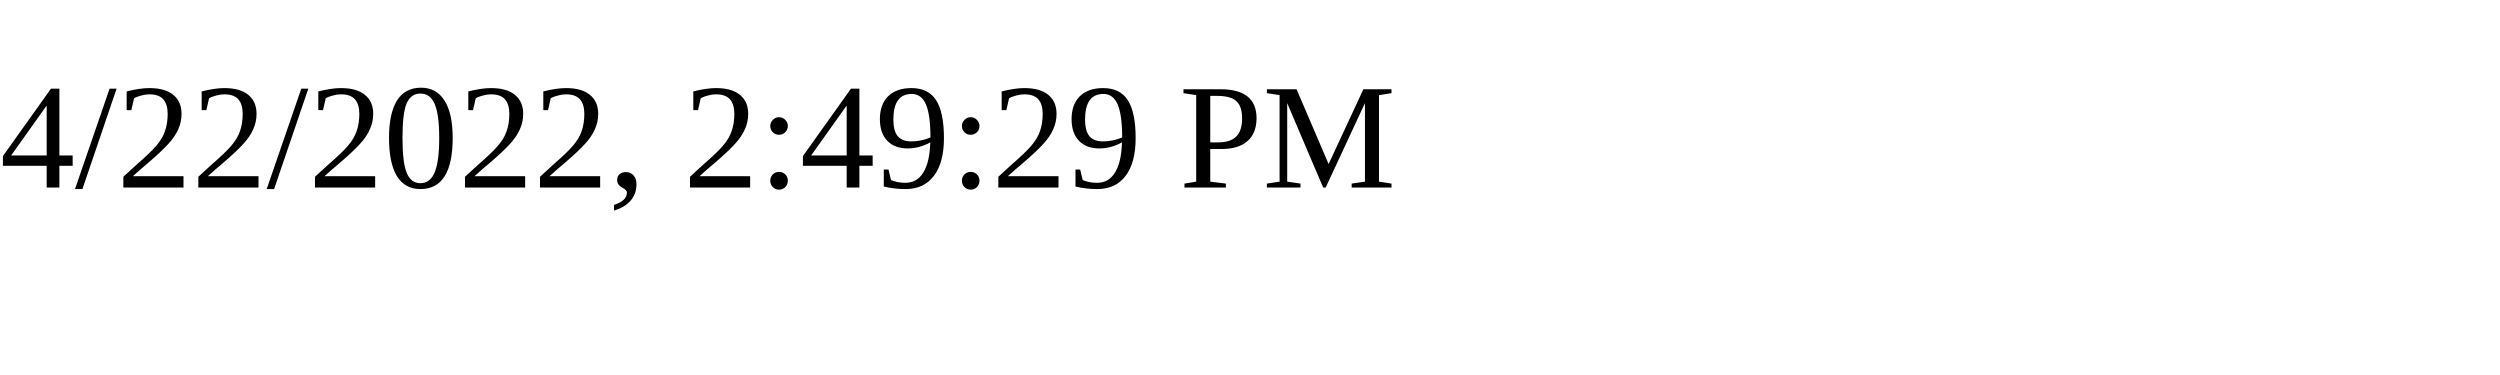
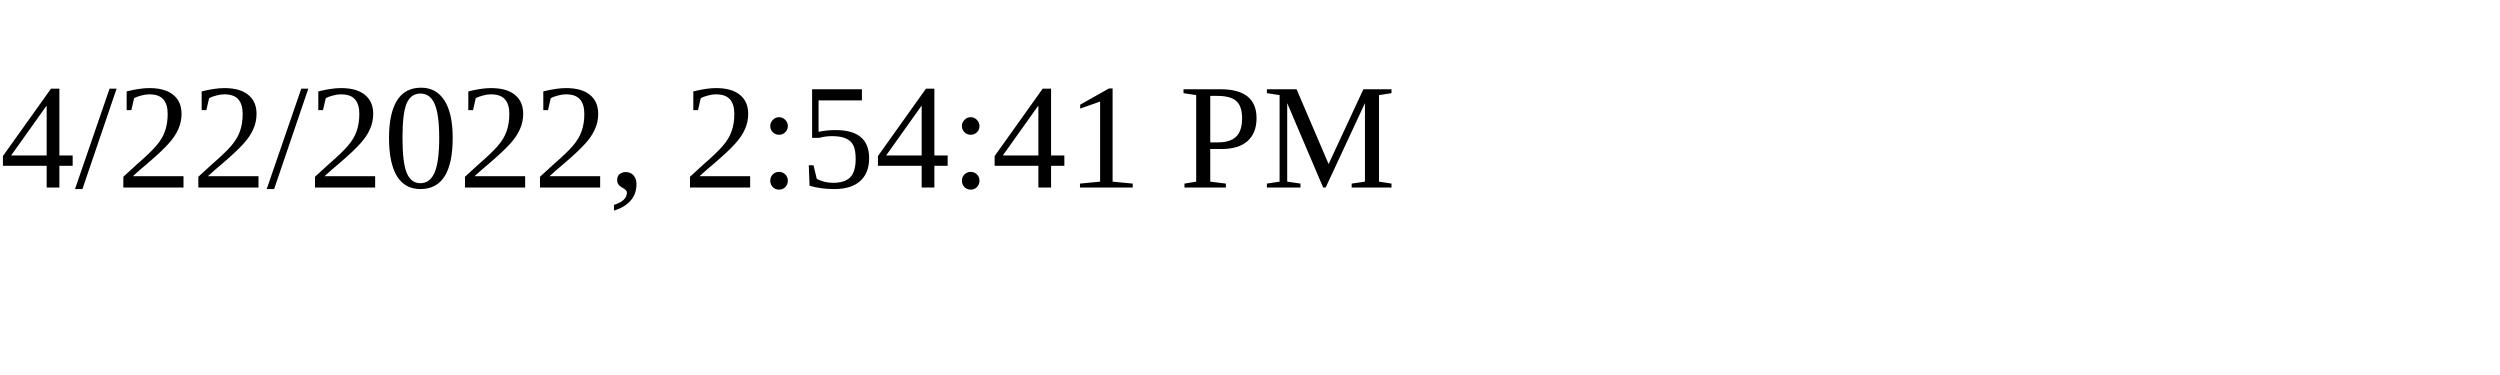
<svg xmlns="http://www.w3.org/2000/svg" height="30" width="200">
-   <text x="0" y="15">4/22/2022, 2:49:29 PM</text>
+   <text x="0" y="15">4/22/2022, 2:54:41 PM</text>
</svg>
